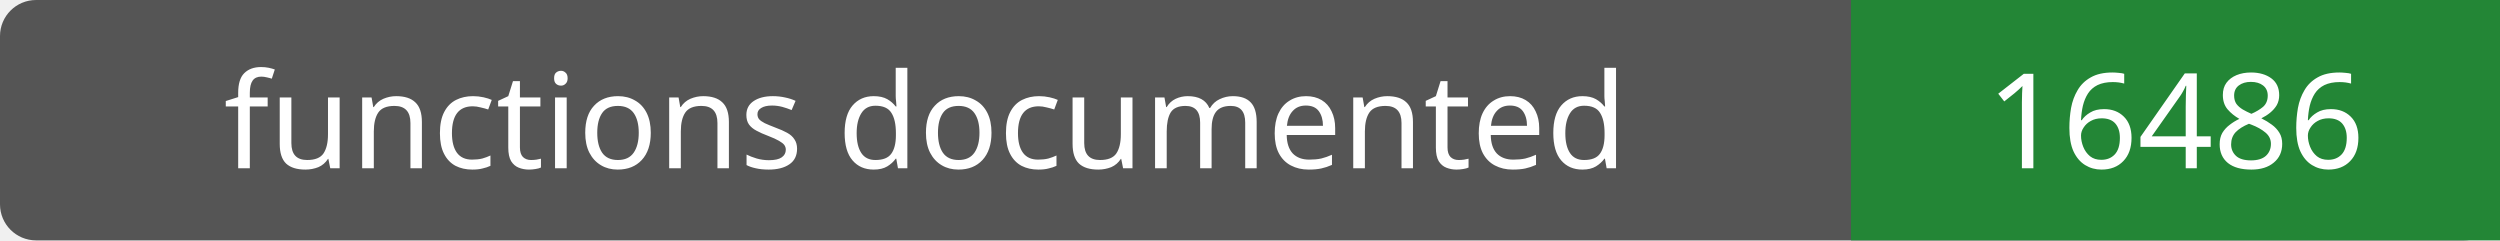
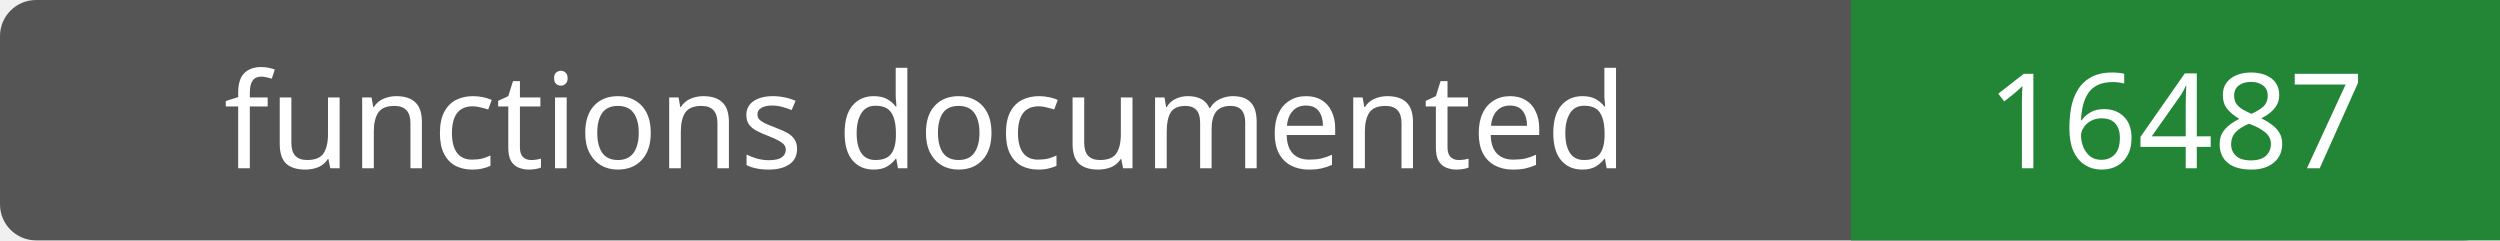
- <svg xmlns="http://www.w3.org/2000/svg" width="208" height="20" role="img" aria-label="functions documented: 16486">
+ <svg xmlns="http://www.w3.org/2000/svg" width="208" height="20" role="img" aria-label="functions documented: 16487">
  <rect width="208" height="20" rx="3" fill="#555" />
  <path fill="#238636" d="M154 0h54v20H154z" />
  <g fill="#fff" text-anchor="middle" font-family="Verdana,sans-serif" font-size="11">
    <text x="77.0" y="14">functions documented</text>
-     <text x="181.0" y="14">16486</text>
+     <text x="181.0" y="14">16487</text>
  </g>
</svg>
